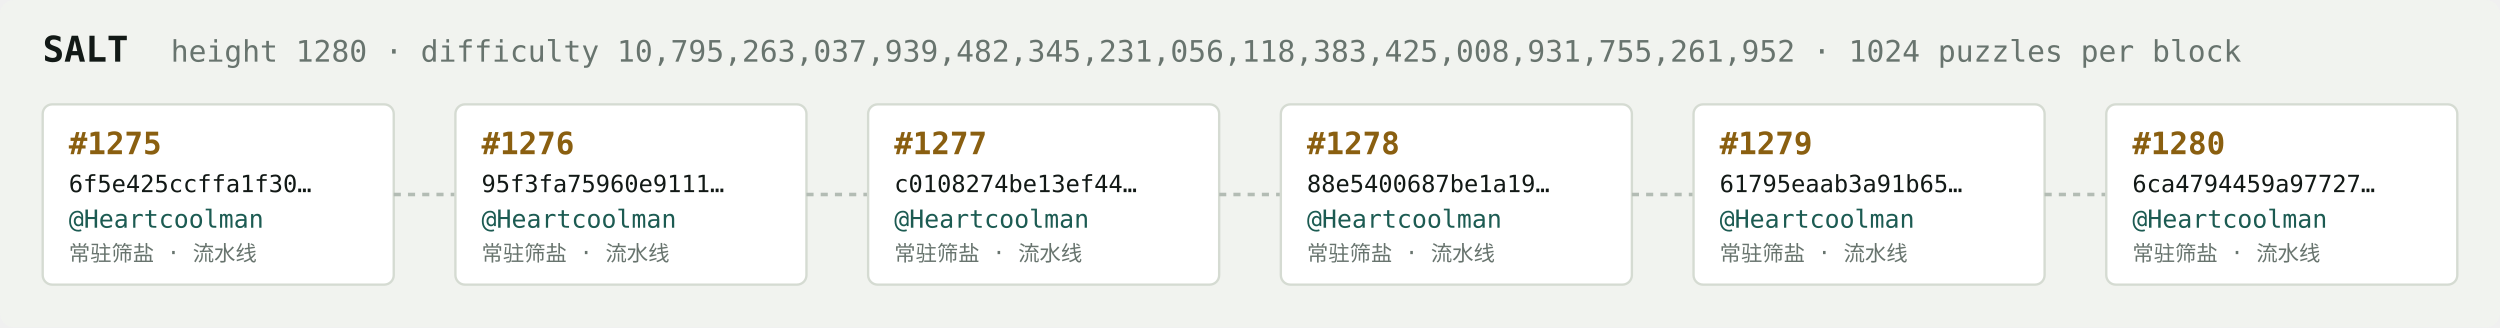
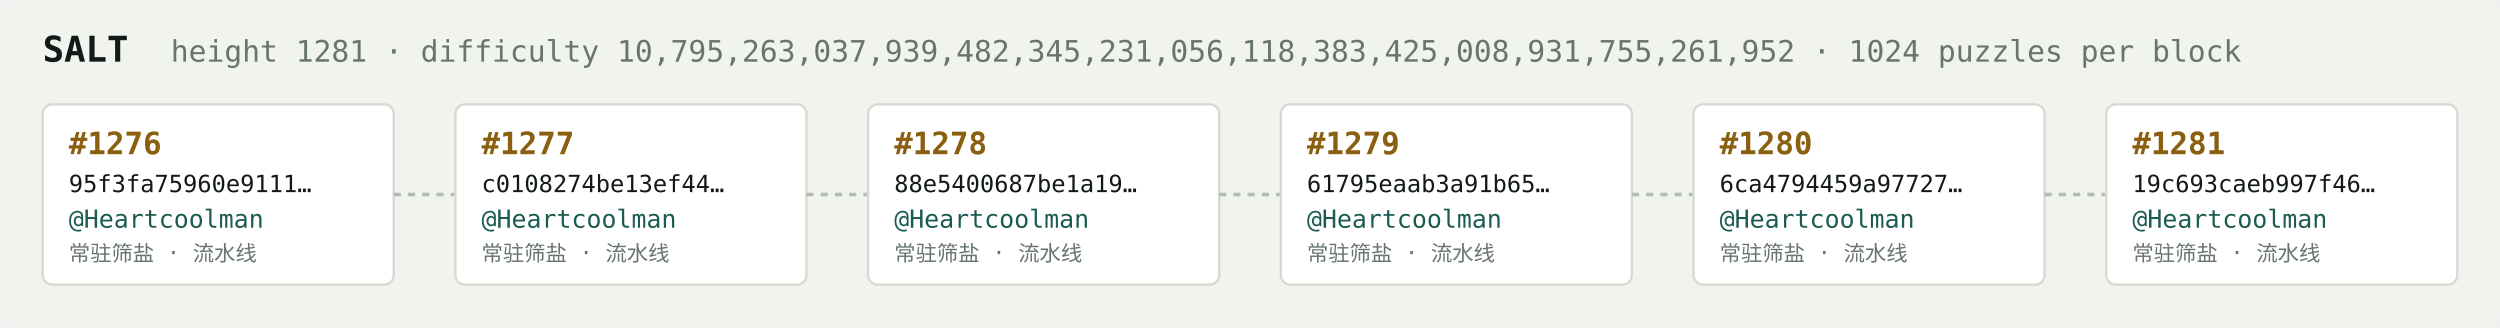
<svg xmlns="http://www.w3.org/2000/svg" width="1054" height="138" viewBox="0 0 1054 138" font-family="ui-monospace,SFMono-Regular,Menlo,monospace">
  <rect fill="#f1f3ef" width="1054" height="138" rx="6" />
  <text x="18" y="26" fill="#121916" font-size="15" font-weight="700">SALT</text>
-   <text x="72" y="26" fill="#68746e" font-size="12.5">height 1280 · difficulty 10,795,263,037,939,482,345,231,056,118,383,425,008,931,755,261,952 · 1024 puzzles per block</text>
+   <text x="72" y="26" fill="#68746e" font-size="12.5">height 1281 · difficulty 10,795,263,037,939,482,345,231,056,118,383,425,008,931,755,261,952 · 1024 puzzles per block</text>
  <rect x="18" y="44" width="148" height="76" rx="4" fill="#ffffff" stroke="#d5dbd2" stroke-width="1" />
-   <text x="29" y="65" fill="#8a5f10" font-size="13" font-weight="700">#1275</text>
-   <text x="29" y="81" fill="#121916" font-size="10">6f5e425ccffa1f30…</text>
+   <text x="29" y="65" fill="#8a5f10" font-size="13" font-weight="700">#1276</text>
+   <text x="29" y="81" fill="#121916" font-size="10">95f3fa75960e9111…</text>
  <text x="29" y="96" fill="#1c5b52" font-size="10.5">@Heartcoolman</text>
  <text x="29" y="110" fill="#68746e" font-size="9">常驻筛盐 · 流水线</text>
  <line x1="166" y1="82.0" x2="192" y2="82.0" stroke="#b3bcb4" stroke-width="1.5" stroke-dasharray="3 3" />
  <rect x="192" y="44" width="148" height="76" rx="4" fill="#ffffff" stroke="#d5dbd2" stroke-width="1" />
-   <text x="203" y="65" fill="#8a5f10" font-size="13" font-weight="700">#1276</text>
-   <text x="203" y="81" fill="#121916" font-size="10">95f3fa75960e9111…</text>
+   <text x="203" y="65" fill="#8a5f10" font-size="13" font-weight="700">#1277</text>
+   <text x="203" y="81" fill="#121916" font-size="10">c0108274be13ef44…</text>
  <text x="203" y="96" fill="#1c5b52" font-size="10.5">@Heartcoolman</text>
  <text x="203" y="110" fill="#68746e" font-size="9">常驻筛盐 · 流水线</text>
  <line x1="340" y1="82.0" x2="366" y2="82.0" stroke="#b3bcb4" stroke-width="1.5" stroke-dasharray="3 3" />
  <rect x="366" y="44" width="148" height="76" rx="4" fill="#ffffff" stroke="#d5dbd2" stroke-width="1" />
-   <text x="377" y="65" fill="#8a5f10" font-size="13" font-weight="700">#1277</text>
-   <text x="377" y="81" fill="#121916" font-size="10">c0108274be13ef44…</text>
+   <text x="377" y="65" fill="#8a5f10" font-size="13" font-weight="700">#1278</text>
+   <text x="377" y="81" fill="#121916" font-size="10">88e5400687be1a19…</text>
  <text x="377" y="96" fill="#1c5b52" font-size="10.5">@Heartcoolman</text>
  <text x="377" y="110" fill="#68746e" font-size="9">常驻筛盐 · 流水线</text>
  <line x1="514" y1="82.0" x2="540" y2="82.0" stroke="#b3bcb4" stroke-width="1.5" stroke-dasharray="3 3" />
  <rect x="540" y="44" width="148" height="76" rx="4" fill="#ffffff" stroke="#d5dbd2" stroke-width="1" />
-   <text x="551" y="65" fill="#8a5f10" font-size="13" font-weight="700">#1278</text>
-   <text x="551" y="81" fill="#121916" font-size="10">88e5400687be1a19…</text>
+   <text x="551" y="65" fill="#8a5f10" font-size="13" font-weight="700">#1279</text>
+   <text x="551" y="81" fill="#121916" font-size="10">61795eaab3a91b65…</text>
  <text x="551" y="96" fill="#1c5b52" font-size="10.5">@Heartcoolman</text>
  <text x="551" y="110" fill="#68746e" font-size="9">常驻筛盐 · 流水线</text>
  <line x1="688" y1="82.0" x2="714" y2="82.0" stroke="#b3bcb4" stroke-width="1.5" stroke-dasharray="3 3" />
  <rect x="714" y="44" width="148" height="76" rx="4" fill="#ffffff" stroke="#d5dbd2" stroke-width="1" />
-   <text x="725" y="65" fill="#8a5f10" font-size="13" font-weight="700">#1279</text>
-   <text x="725" y="81" fill="#121916" font-size="10">61795eaab3a91b65…</text>
+   <text x="725" y="65" fill="#8a5f10" font-size="13" font-weight="700">#1280</text>
+   <text x="725" y="81" fill="#121916" font-size="10">6ca4794459a97727…</text>
  <text x="725" y="96" fill="#1c5b52" font-size="10.5">@Heartcoolman</text>
  <text x="725" y="110" fill="#68746e" font-size="9">常驻筛盐 · 流水线</text>
  <line x1="862" y1="82.0" x2="888" y2="82.0" stroke="#b3bcb4" stroke-width="1.5" stroke-dasharray="3 3" />
  <rect x="888" y="44" width="148" height="76" rx="4" fill="#ffffff" stroke="#d5dbd2" stroke-width="1" />
-   <text x="899" y="65" fill="#8a5f10" font-size="13" font-weight="700">#1280</text>
-   <text x="899" y="81" fill="#121916" font-size="10">6ca4794459a97727…</text>
+   <text x="899" y="65" fill="#8a5f10" font-size="13" font-weight="700">#1281</text>
+   <text x="899" y="81" fill="#121916" font-size="10">19c693caeb997f46…</text>
  <text x="899" y="96" fill="#1c5b52" font-size="10.5">@Heartcoolman</text>
  <text x="899" y="110" fill="#68746e" font-size="9">常驻筛盐 · 流水线</text>
</svg>
